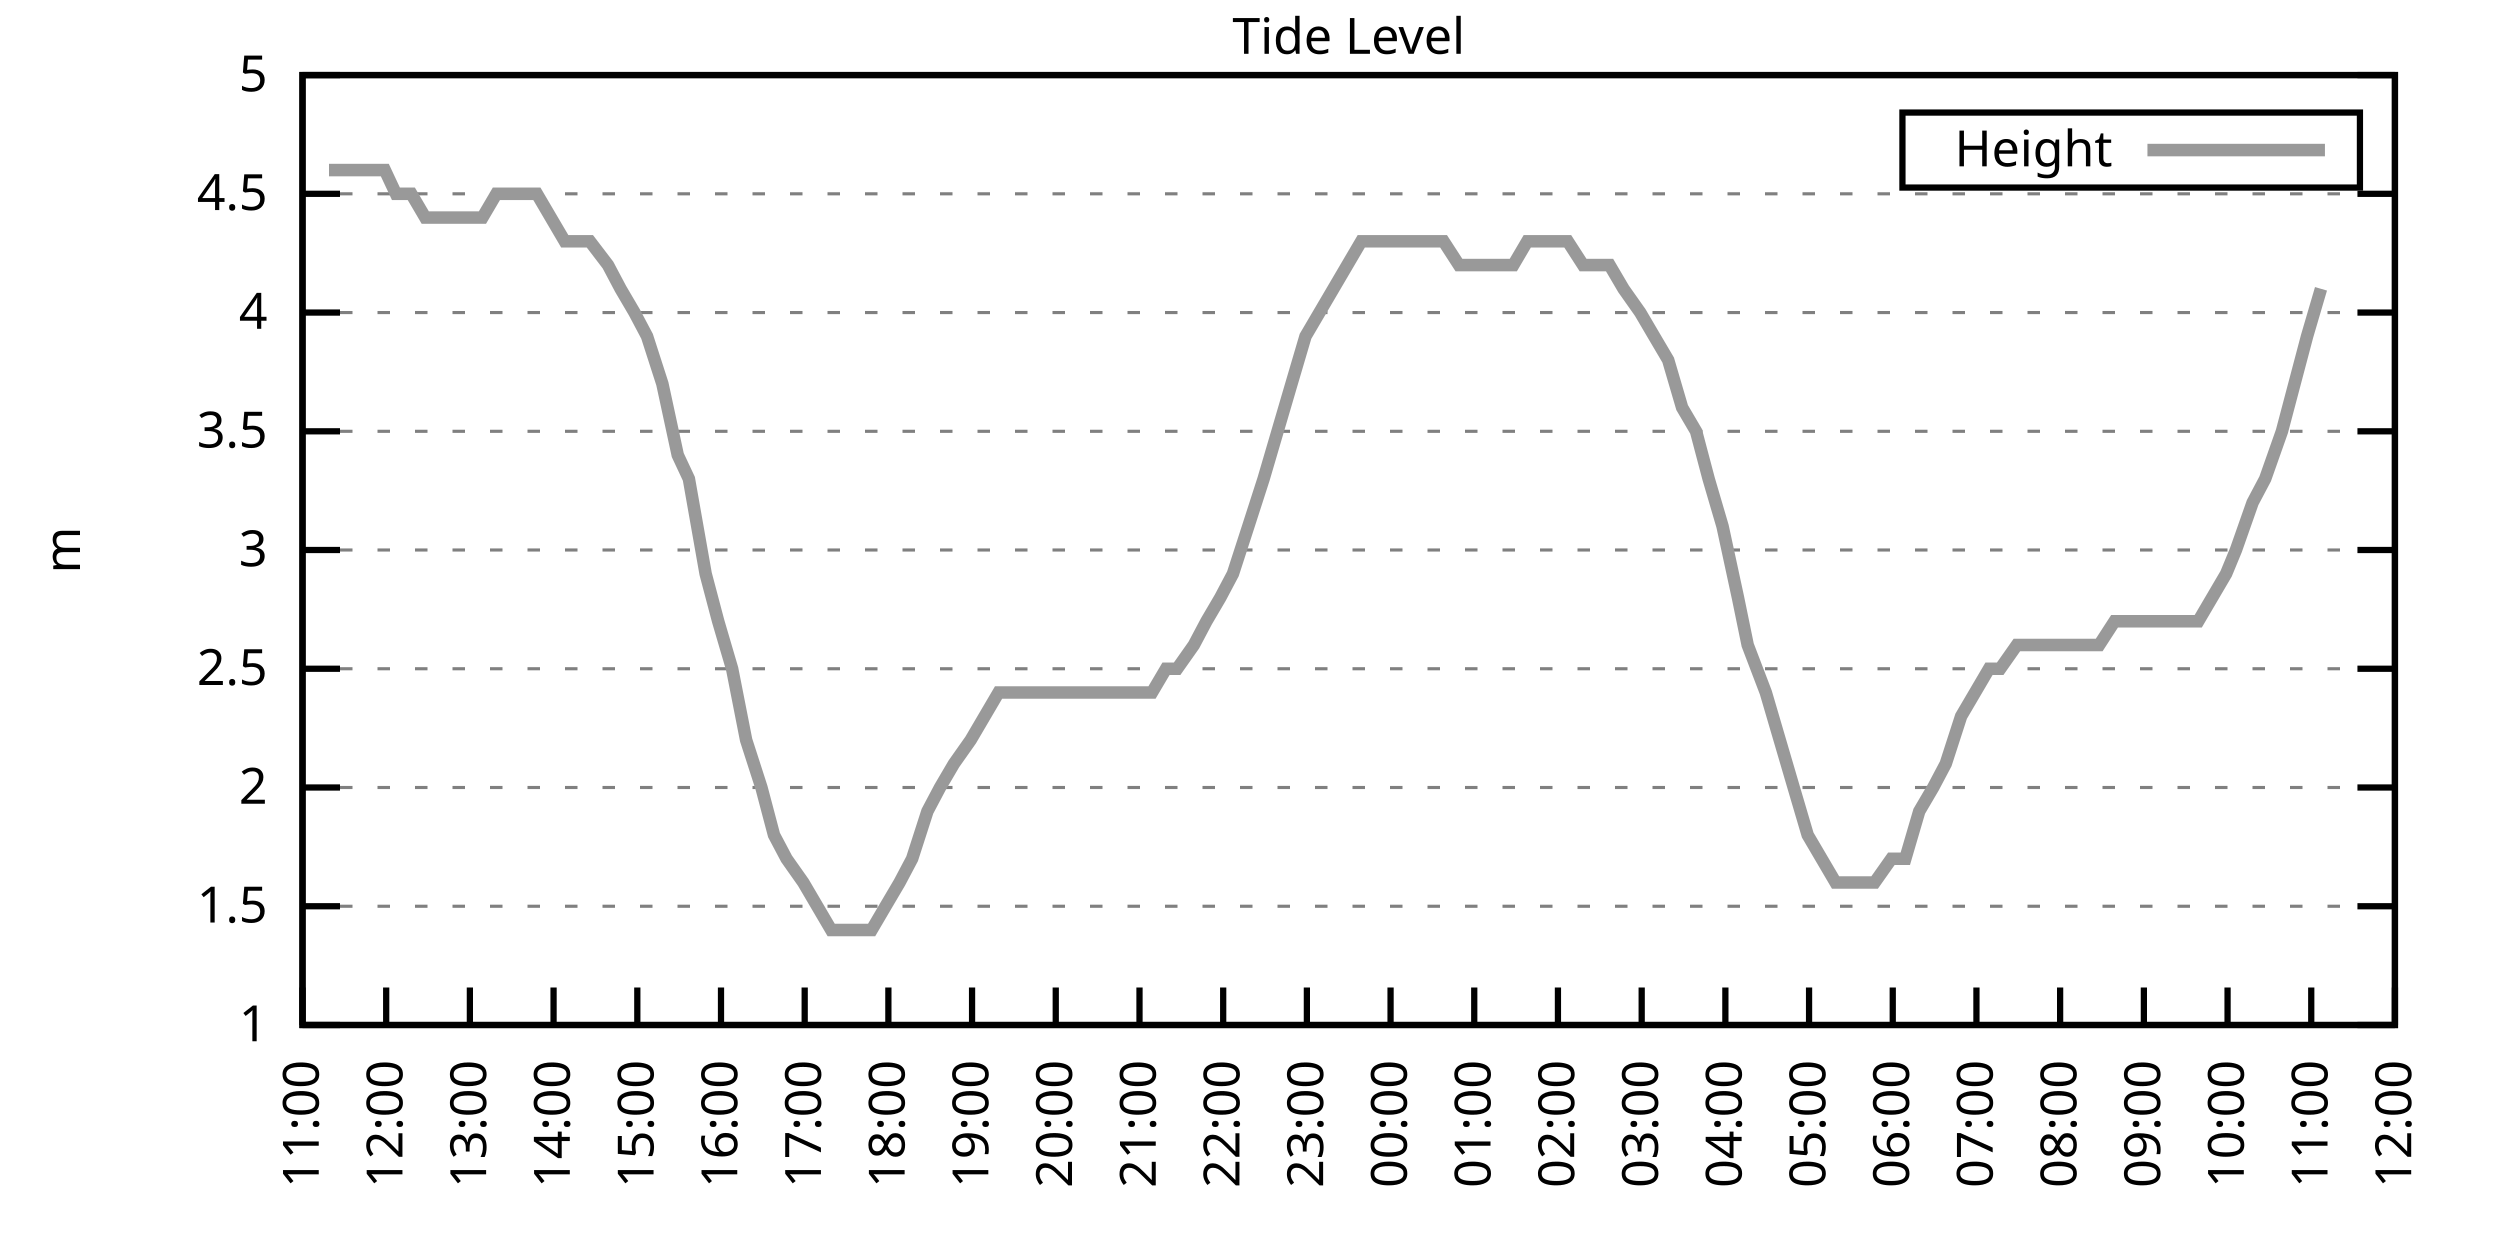
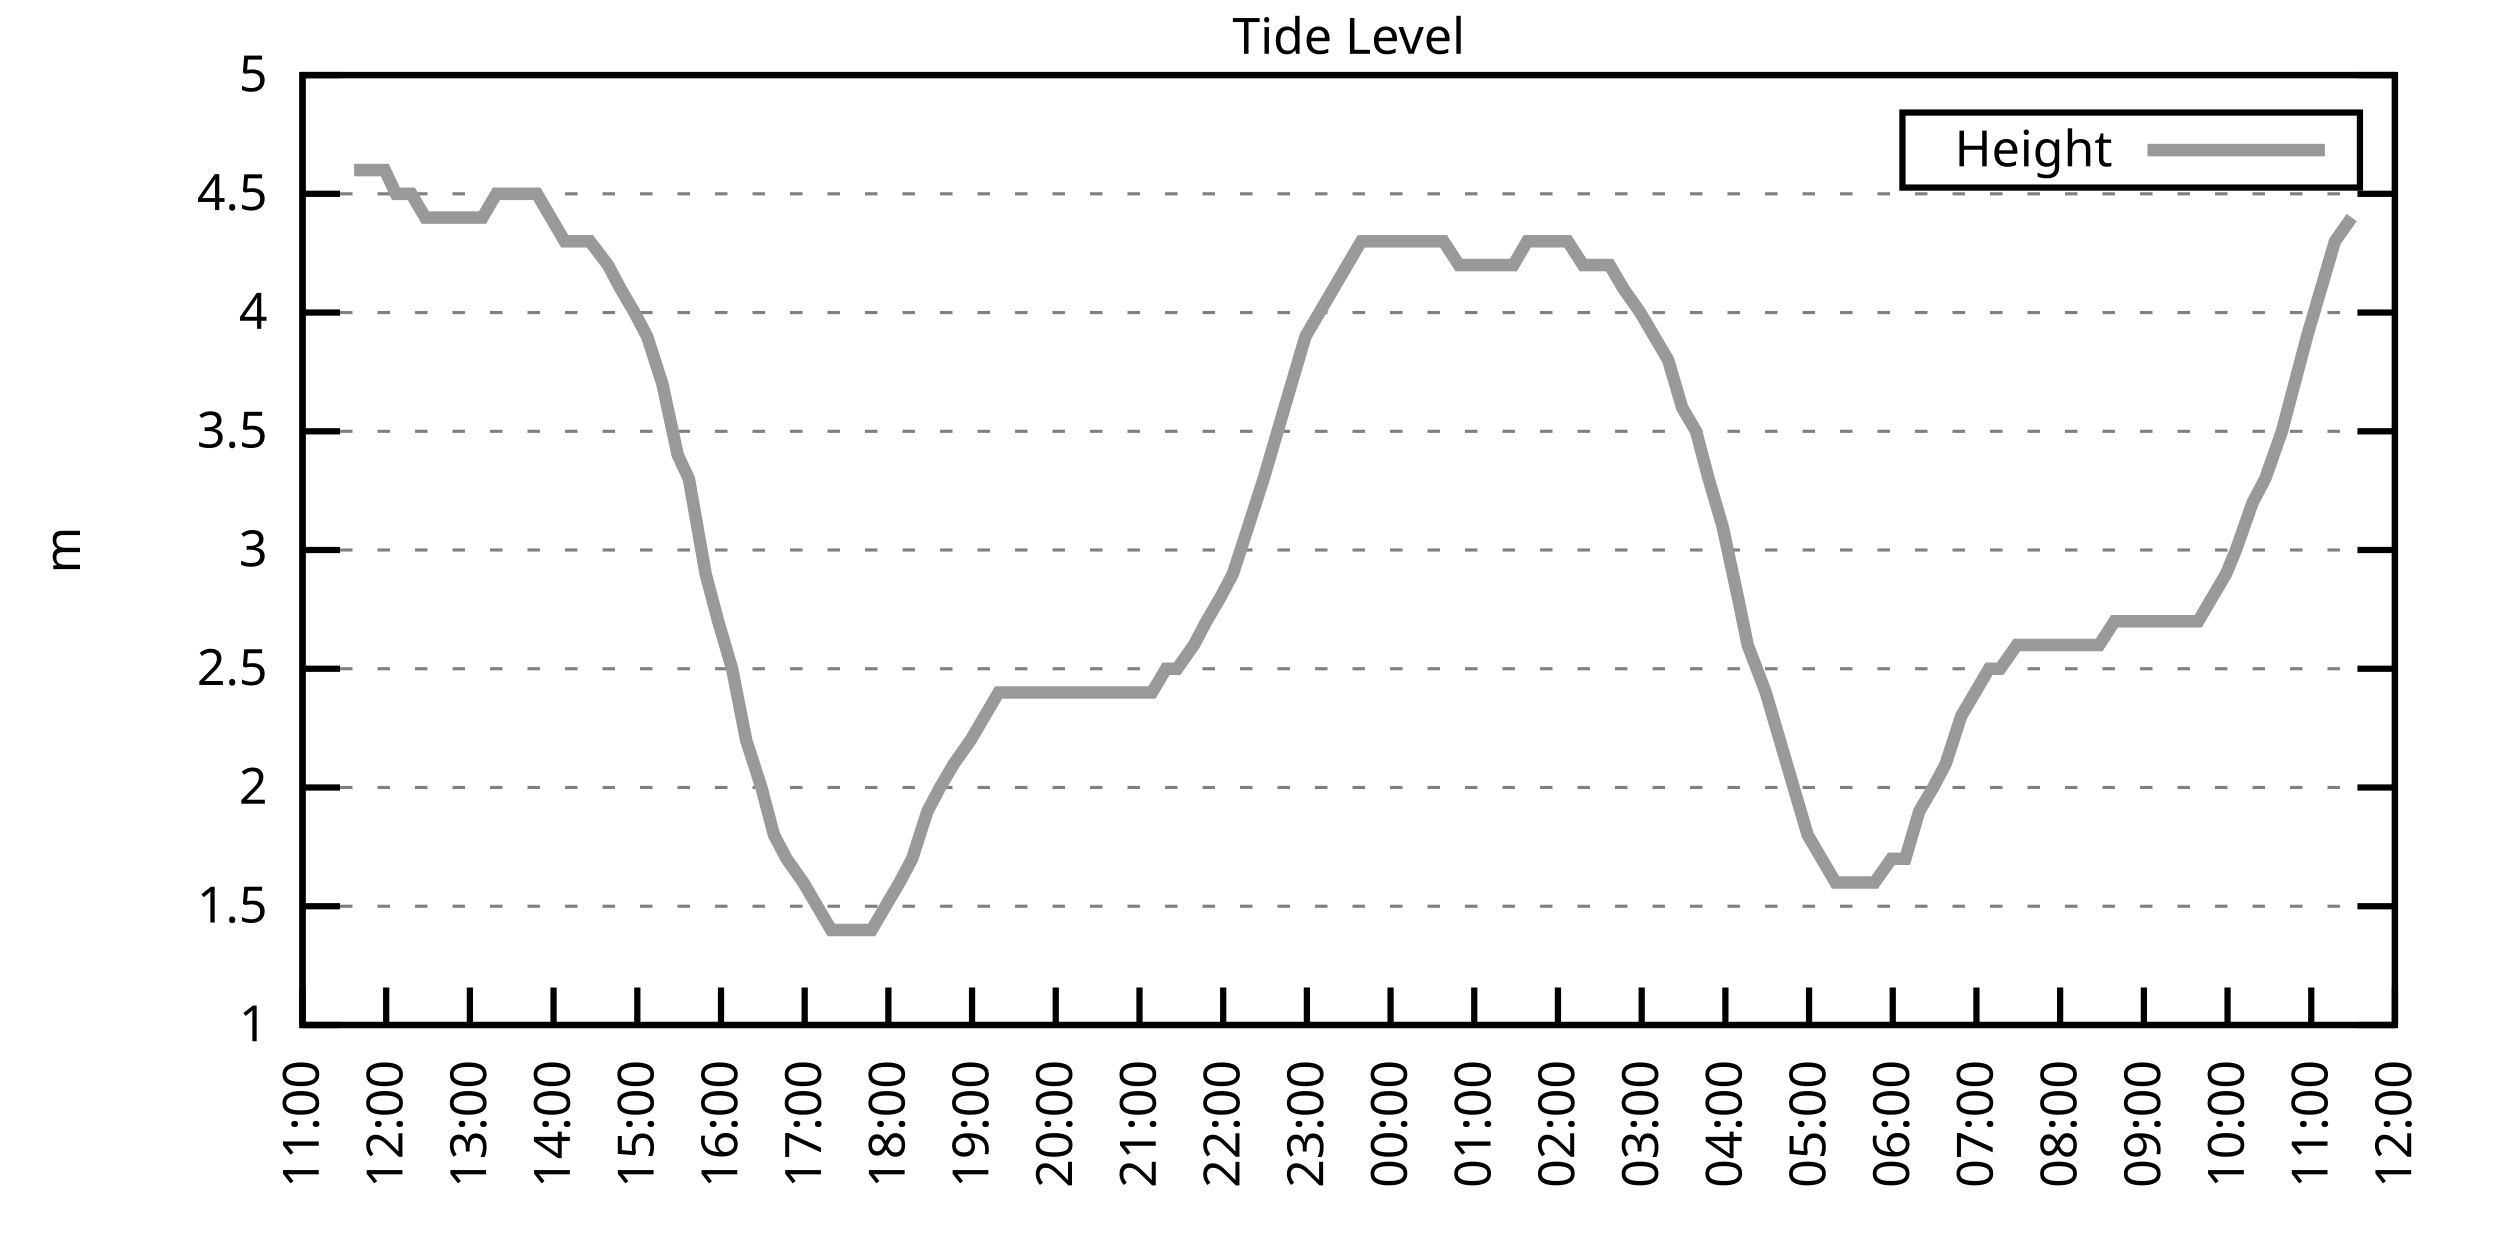
<svg xmlns="http://www.w3.org/2000/svg" xmlns:xlink="http://www.w3.org/1999/xlink" width="400" height="200" viewBox="0 0 400 200">
  <g id="gnuplot_canvas">
    <rect x="0" y="0" width="400" height="200" fill="none" />
    <defs>
      <circle id="gpDot" r="0.5" stroke-width="0.5" stroke="currentColor" />
      <path id="gpPt0" stroke-width="0.333" stroke="currentColor" d="M-1,0 h2 M0,-1 v2" />
      <path id="gpPt1" stroke-width="0.333" stroke="currentColor" d="M-1,-1 L1,1 M1,-1 L-1,1" />
      <path id="gpPt2" stroke-width="0.333" stroke="currentColor" d="M-1,0 L1,0 M0,-1 L0,1 M-1,-1 L1,1 M-1,1 L1,-1" />
      <rect id="gpPt3" stroke-width="0.333" stroke="currentColor" x="-1" y="-1" width="2" height="2" />
      <rect id="gpPt4" stroke-width="0.333" stroke="currentColor" fill="currentColor" x="-1" y="-1" width="2" height="2" />
      <circle id="gpPt5" stroke-width="0.333" stroke="currentColor" cx="0" cy="0" r="1" />
      <use xlink:href="#gpPt5" id="gpPt6" fill="currentColor" stroke="none" />
      <path id="gpPt7" stroke-width="0.333" stroke="currentColor" d="M0,-1.33 L-1.33,0.67 L1.33,0.67 z" />
      <use xlink:href="#gpPt7" id="gpPt8" fill="currentColor" stroke="none" />
      <use xlink:href="#gpPt7" id="gpPt9" stroke="currentColor" transform="rotate(180)" />
      <use xlink:href="#gpPt9" id="gpPt10" fill="currentColor" stroke="none" />
      <use xlink:href="#gpPt3" id="gpPt11" stroke="currentColor" transform="rotate(45)" />
      <use xlink:href="#gpPt11" id="gpPt12" fill="currentColor" stroke="none" />
      <path id="gpPt13" stroke-width="0.333" stroke="currentColor" d="M0,1.330 L1.265,0.411 L0.782,-1.067 L-0.782,-1.076 L-1.265,0.411 z" />
      <use xlink:href="#gpPt13" id="gpPt14" fill="currentColor" stroke="none" />
      <filter id="textbox" filterUnits="objectBoundingBox" x="0" y="0" height="1" width="1">
        <feFlood flood-color="white" flood-opacity="1" result="bgnd" />
        <feComposite in="SourceGraphic" in2="bgnd" operator="atop" />
      </filter>
      <filter id="greybox" filterUnits="objectBoundingBox" x="0" y="0" height="1" width="1">
        <feFlood flood-color="lightgrey" flood-opacity="1" result="grey" />
        <feComposite in="SourceGraphic" in2="grey" operator="atop" />
      </filter>
    </defs>
    <g fill="none" color="white" stroke="currentColor" stroke-width="1.00" stroke-linecap="butt" stroke-linejoin="miter">
</g>
    <g fill="none" color="black" stroke="currentColor" stroke-width="1.00" stroke-linecap="butt" stroke-linejoin="miter">
      <g stroke="none" shape-rendering="crispEdges">
        <polygon fill="rgb(255, 255, 255)" points="48.40,164.00 383.18,164.00 383.18,12.02 48.40,12.02 " />
      </g>
    </g>
    <g fill="none" color="black" stroke="currentColor" stroke-width="1.00" stroke-linecap="butt" stroke-linejoin="miter">
</g>
    <g fill="none" color="black" stroke="black" stroke-width="0.50" stroke-linecap="butt" stroke-linejoin="miter">
</g>
    <g fill="none" color="gray" stroke="currentColor" stroke-width="0.50" stroke-linecap="butt" stroke-linejoin="miter">
      <path stroke="gray" stroke-dasharray="2,4" class="gridline" d="M48.40,164.00 L383.19,164.00  " />
    </g>
    <g fill="none" color="gray" stroke="gray" stroke-width="1.00" stroke-linecap="butt" stroke-linejoin="miter">
</g>
    <g fill="none" color="black" stroke="currentColor" stroke-width="1.00" stroke-linecap="butt" stroke-linejoin="miter">
      <path stroke="black" d="M48.40,164.00 L54.40,164.00 M383.19,164.00 L377.19,164.00  " />
      <g transform="translate(42.80,166.60)" stroke="none" fill="black" font-family="Sans" font-size="8.00" text-anchor="end">
        <text>
          <tspan font-family="Sans"> 1</tspan>
        </text>
      </g>
    </g>
    <g fill="none" color="black" stroke="currentColor" stroke-width="1.00" stroke-linecap="butt" stroke-linejoin="miter">
</g>
    <g fill="none" color="black" stroke="black" stroke-width="0.50" stroke-linecap="butt" stroke-linejoin="miter">
</g>
    <g fill="none" color="gray" stroke="currentColor" stroke-width="0.50" stroke-linecap="butt" stroke-linejoin="miter">
      <path stroke="gray" stroke-dasharray="2,4" class="gridline" d="M48.40,145.00 L383.19,145.00  " />
    </g>
    <g fill="none" color="gray" stroke="gray" stroke-width="1.00" stroke-linecap="butt" stroke-linejoin="miter">
</g>
    <g fill="none" color="black" stroke="currentColor" stroke-width="1.00" stroke-linecap="butt" stroke-linejoin="miter">
      <path stroke="black" d="M48.40,145.00 L54.40,145.00 M383.19,145.00 L377.19,145.00  " />
      <g transform="translate(42.80,147.60)" stroke="none" fill="black" font-family="Sans" font-size="8.00" text-anchor="end">
        <text>
          <tspan font-family="Sans"> 1.5</tspan>
        </text>
      </g>
    </g>
    <g fill="none" color="black" stroke="currentColor" stroke-width="1.00" stroke-linecap="butt" stroke-linejoin="miter">
</g>
    <g fill="none" color="black" stroke="black" stroke-width="0.50" stroke-linecap="butt" stroke-linejoin="miter">
</g>
    <g fill="none" color="gray" stroke="currentColor" stroke-width="0.50" stroke-linecap="butt" stroke-linejoin="miter">
      <path stroke="gray" stroke-dasharray="2,4" class="gridline" d="M48.40,126.00 L383.19,126.00  " />
    </g>
    <g fill="none" color="gray" stroke="gray" stroke-width="1.00" stroke-linecap="butt" stroke-linejoin="miter">
</g>
    <g fill="none" color="black" stroke="currentColor" stroke-width="1.00" stroke-linecap="butt" stroke-linejoin="miter">
      <path stroke="black" d="M48.40,126.00 L54.40,126.00 M383.19,126.00 L377.19,126.00  " />
      <g transform="translate(42.80,128.60)" stroke="none" fill="black" font-family="Sans" font-size="8.00" text-anchor="end">
        <text>
          <tspan font-family="Sans"> 2</tspan>
        </text>
      </g>
    </g>
    <g fill="none" color="black" stroke="currentColor" stroke-width="1.00" stroke-linecap="butt" stroke-linejoin="miter">
</g>
    <g fill="none" color="black" stroke="black" stroke-width="0.50" stroke-linecap="butt" stroke-linejoin="miter">
</g>
    <g fill="none" color="gray" stroke="currentColor" stroke-width="0.50" stroke-linecap="butt" stroke-linejoin="miter">
      <path stroke="gray" stroke-dasharray="2,4" class="gridline" d="M48.40,107.00 L383.19,107.00  " />
    </g>
    <g fill="none" color="gray" stroke="gray" stroke-width="1.00" stroke-linecap="butt" stroke-linejoin="miter">
</g>
    <g fill="none" color="black" stroke="currentColor" stroke-width="1.00" stroke-linecap="butt" stroke-linejoin="miter">
      <path stroke="black" d="M48.40,107.00 L54.40,107.00 M383.19,107.00 L377.19,107.00  " />
      <g transform="translate(42.80,109.60)" stroke="none" fill="black" font-family="Sans" font-size="8.00" text-anchor="end">
        <text>
          <tspan font-family="Sans"> 2.5</tspan>
        </text>
      </g>
    </g>
    <g fill="none" color="black" stroke="currentColor" stroke-width="1.00" stroke-linecap="butt" stroke-linejoin="miter">
</g>
    <g fill="none" color="black" stroke="black" stroke-width="0.50" stroke-linecap="butt" stroke-linejoin="miter">
</g>
    <g fill="none" color="gray" stroke="currentColor" stroke-width="0.50" stroke-linecap="butt" stroke-linejoin="miter">
      <path stroke="gray" stroke-dasharray="2,4" class="gridline" d="M48.40,88.00 L383.19,88.00  " />
    </g>
    <g fill="none" color="gray" stroke="gray" stroke-width="1.00" stroke-linecap="butt" stroke-linejoin="miter">
</g>
    <g fill="none" color="black" stroke="currentColor" stroke-width="1.00" stroke-linecap="butt" stroke-linejoin="miter">
      <path stroke="black" d="M48.40,88.00 L54.40,88.00 M383.19,88.00 L377.19,88.00  " />
      <g transform="translate(42.80,90.60)" stroke="none" fill="black" font-family="Sans" font-size="8.00" text-anchor="end">
        <text>
          <tspan font-family="Sans"> 3</tspan>
        </text>
      </g>
    </g>
    <g fill="none" color="black" stroke="currentColor" stroke-width="1.00" stroke-linecap="butt" stroke-linejoin="miter">
</g>
    <g fill="none" color="black" stroke="black" stroke-width="0.50" stroke-linecap="butt" stroke-linejoin="miter">
</g>
    <g fill="none" color="gray" stroke="currentColor" stroke-width="0.50" stroke-linecap="butt" stroke-linejoin="miter">
      <path stroke="gray" stroke-dasharray="2,4" class="gridline" d="M48.40,69.01 L383.19,69.01  " />
    </g>
    <g fill="none" color="gray" stroke="gray" stroke-width="1.00" stroke-linecap="butt" stroke-linejoin="miter">
</g>
    <g fill="none" color="black" stroke="currentColor" stroke-width="1.00" stroke-linecap="butt" stroke-linejoin="miter">
      <path stroke="black" d="M48.40,69.01 L54.40,69.01 M383.19,69.01 L377.19,69.01  " />
      <g transform="translate(42.80,71.61)" stroke="none" fill="black" font-family="Sans" font-size="8.00" text-anchor="end">
        <text>
          <tspan font-family="Sans"> 3.5</tspan>
        </text>
      </g>
    </g>
    <g fill="none" color="black" stroke="currentColor" stroke-width="1.00" stroke-linecap="butt" stroke-linejoin="miter">
</g>
    <g fill="none" color="black" stroke="black" stroke-width="0.50" stroke-linecap="butt" stroke-linejoin="miter">
</g>
    <g fill="none" color="gray" stroke="currentColor" stroke-width="0.50" stroke-linecap="butt" stroke-linejoin="miter">
      <path stroke="gray" stroke-dasharray="2,4" class="gridline" d="M48.40,50.01 L383.19,50.01  " />
    </g>
    <g fill="none" color="gray" stroke="gray" stroke-width="1.00" stroke-linecap="butt" stroke-linejoin="miter">
</g>
    <g fill="none" color="black" stroke="currentColor" stroke-width="1.00" stroke-linecap="butt" stroke-linejoin="miter">
      <path stroke="black" d="M48.40,50.01 L54.40,50.01 M383.19,50.01 L377.19,50.01  " />
      <g transform="translate(42.80,52.61)" stroke="none" fill="black" font-family="Sans" font-size="8.00" text-anchor="end">
        <text>
          <tspan font-family="Sans"> 4</tspan>
        </text>
      </g>
    </g>
    <g fill="none" color="black" stroke="currentColor" stroke-width="1.00" stroke-linecap="butt" stroke-linejoin="miter">
</g>
    <g fill="none" color="black" stroke="black" stroke-width="0.50" stroke-linecap="butt" stroke-linejoin="miter">
</g>
    <g fill="none" color="gray" stroke="currentColor" stroke-width="0.50" stroke-linecap="butt" stroke-linejoin="miter">
      <path stroke="gray" stroke-dasharray="2,4" class="gridline" d="M48.40,31.01 L383.19,31.01  " />
    </g>
    <g fill="none" color="gray" stroke="gray" stroke-width="1.00" stroke-linecap="butt" stroke-linejoin="miter">
</g>
    <g fill="none" color="black" stroke="currentColor" stroke-width="1.00" stroke-linecap="butt" stroke-linejoin="miter">
      <path stroke="black" d="M48.40,31.01 L54.40,31.01 M383.19,31.01 L377.19,31.01  " />
      <g transform="translate(42.80,33.61)" stroke="none" fill="black" font-family="Sans" font-size="8.00" text-anchor="end">
        <text>
          <tspan font-family="Sans"> 4.5</tspan>
        </text>
      </g>
    </g>
    <g fill="none" color="black" stroke="currentColor" stroke-width="1.00" stroke-linecap="butt" stroke-linejoin="miter">
</g>
    <g fill="none" color="black" stroke="black" stroke-width="0.50" stroke-linecap="butt" stroke-linejoin="miter">
</g>
    <g fill="none" color="gray" stroke="currentColor" stroke-width="0.50" stroke-linecap="butt" stroke-linejoin="miter">
      <path stroke="gray" stroke-dasharray="2,4" class="gridline" d="M48.40,12.01 L383.19,12.01  " />
    </g>
    <g fill="none" color="gray" stroke="gray" stroke-width="1.00" stroke-linecap="butt" stroke-linejoin="miter">
</g>
    <g fill="none" color="black" stroke="currentColor" stroke-width="1.00" stroke-linecap="butt" stroke-linejoin="miter">
      <path stroke="black" d="M48.40,12.01 L54.40,12.01 M383.19,12.01 L377.19,12.01  " />
      <g transform="translate(42.80,14.61)" stroke="none" fill="black" font-family="Sans" font-size="8.00" text-anchor="end">
        <text>
          <tspan font-family="Sans"> 5</tspan>
        </text>
      </g>
    </g>
    <g fill="none" color="black" stroke="currentColor" stroke-width="1.00" stroke-linecap="butt" stroke-linejoin="miter">
      <path stroke="black" d="M48.40,164.00 L48.40,158.00  " />
      <g transform="translate(51.00,169.60) rotate(270.00)" stroke="none" fill="black" font-family="Sans" font-size="8.00" text-anchor="end">
        <text>
          <tspan font-family="Sans">11:00</tspan>
        </text>
      </g>
    </g>
    <g fill="none" color="black" stroke="currentColor" stroke-width="1.00" stroke-linecap="butt" stroke-linejoin="miter">
      <path stroke="black" d="M61.79,164.00 L61.79,158.00  " />
      <g transform="translate(64.39,169.60) rotate(270.00)" stroke="none" fill="black" font-family="Sans" font-size="8.00" text-anchor="end">
        <text>
          <tspan font-family="Sans">12:00</tspan>
        </text>
      </g>
    </g>
    <g fill="none" color="black" stroke="currentColor" stroke-width="1.00" stroke-linecap="butt" stroke-linejoin="miter">
      <path stroke="black" d="M75.18,164.00 L75.18,158.00  " />
      <g transform="translate(77.78,169.60) rotate(270.00)" stroke="none" fill="black" font-family="Sans" font-size="8.00" text-anchor="end">
        <text>
          <tspan font-family="Sans">13:00</tspan>
        </text>
      </g>
    </g>
    <g fill="none" color="black" stroke="currentColor" stroke-width="1.00" stroke-linecap="butt" stroke-linejoin="miter">
      <path stroke="black" d="M88.57,164.00 L88.57,158.00  " />
      <g transform="translate(91.17,169.60) rotate(270.00)" stroke="none" fill="black" font-family="Sans" font-size="8.00" text-anchor="end">
        <text>
          <tspan font-family="Sans">14:00</tspan>
        </text>
      </g>
    </g>
    <g fill="none" color="black" stroke="currentColor" stroke-width="1.00" stroke-linecap="butt" stroke-linejoin="miter">
      <path stroke="black" d="M101.97,164.00 L101.97,158.00  " />
      <g transform="translate(104.57,169.60) rotate(270.00)" stroke="none" fill="black" font-family="Sans" font-size="8.00" text-anchor="end">
        <text>
          <tspan font-family="Sans">15:00</tspan>
        </text>
      </g>
    </g>
    <g fill="none" color="black" stroke="currentColor" stroke-width="1.00" stroke-linecap="butt" stroke-linejoin="miter">
      <path stroke="black" d="M115.36,164.00 L115.36,158.00  " />
      <g transform="translate(117.96,169.60) rotate(270.00)" stroke="none" fill="black" font-family="Sans" font-size="8.00" text-anchor="end">
        <text>
          <tspan font-family="Sans">16:00</tspan>
        </text>
      </g>
    </g>
    <g fill="none" color="black" stroke="currentColor" stroke-width="1.00" stroke-linecap="butt" stroke-linejoin="miter">
      <path stroke="black" d="M128.75,164.00 L128.75,158.00  " />
      <g transform="translate(131.35,169.60) rotate(270.00)" stroke="none" fill="black" font-family="Sans" font-size="8.00" text-anchor="end">
        <text>
          <tspan font-family="Sans">17:00</tspan>
        </text>
      </g>
    </g>
    <g fill="none" color="black" stroke="currentColor" stroke-width="1.00" stroke-linecap="butt" stroke-linejoin="miter">
      <path stroke="black" d="M142.14,164.00 L142.14,158.00  " />
      <g transform="translate(144.74,169.60) rotate(270.00)" stroke="none" fill="black" font-family="Sans" font-size="8.00" text-anchor="end">
        <text>
          <tspan font-family="Sans">18:00</tspan>
        </text>
      </g>
    </g>
    <g fill="none" color="black" stroke="currentColor" stroke-width="1.00" stroke-linecap="butt" stroke-linejoin="miter">
      <path stroke="black" d="M155.53,164.00 L155.53,158.00  " />
      <g transform="translate(158.13,169.60) rotate(270.00)" stroke="none" fill="black" font-family="Sans" font-size="8.00" text-anchor="end">
        <text>
          <tspan font-family="Sans">19:00</tspan>
        </text>
      </g>
    </g>
    <g fill="none" color="black" stroke="currentColor" stroke-width="1.00" stroke-linecap="butt" stroke-linejoin="miter">
      <path stroke="black" d="M168.92,164.00 L168.92,158.00  " />
      <g transform="translate(171.52,169.60) rotate(270.00)" stroke="none" fill="black" font-family="Sans" font-size="8.00" text-anchor="end">
        <text>
          <tspan font-family="Sans">20:00</tspan>
        </text>
      </g>
    </g>
    <g fill="none" color="black" stroke="currentColor" stroke-width="1.00" stroke-linecap="butt" stroke-linejoin="miter">
      <path stroke="black" d="M182.32,164.00 L182.32,158.00  " />
      <g transform="translate(184.92,169.60) rotate(270.00)" stroke="none" fill="black" font-family="Sans" font-size="8.00" text-anchor="end">
        <text>
          <tspan font-family="Sans">21:00</tspan>
        </text>
      </g>
    </g>
    <g fill="none" color="black" stroke="currentColor" stroke-width="1.00" stroke-linecap="butt" stroke-linejoin="miter">
      <path stroke="black" d="M195.71,164.00 L195.71,158.00  " />
      <g transform="translate(198.31,169.60) rotate(270.00)" stroke="none" fill="black" font-family="Sans" font-size="8.00" text-anchor="end">
        <text>
          <tspan font-family="Sans">22:00</tspan>
        </text>
      </g>
    </g>
    <g fill="none" color="black" stroke="currentColor" stroke-width="1.00" stroke-linecap="butt" stroke-linejoin="miter">
      <path stroke="black" d="M209.10,164.00 L209.10,158.00  " />
      <g transform="translate(211.70,169.60) rotate(270.00)" stroke="none" fill="black" font-family="Sans" font-size="8.00" text-anchor="end">
        <text>
          <tspan font-family="Sans">23:00</tspan>
        </text>
      </g>
    </g>
    <g fill="none" color="black" stroke="currentColor" stroke-width="1.00" stroke-linecap="butt" stroke-linejoin="miter">
      <path stroke="black" d="M222.49,164.00 L222.49,158.00  " />
      <g transform="translate(225.09,169.60) rotate(270.00)" stroke="none" fill="black" font-family="Sans" font-size="8.00" text-anchor="end">
        <text>
          <tspan font-family="Sans">00:00</tspan>
        </text>
      </g>
    </g>
    <g fill="none" color="black" stroke="currentColor" stroke-width="1.00" stroke-linecap="butt" stroke-linejoin="miter">
      <path stroke="black" d="M235.88,164.00 L235.88,158.00  " />
      <g transform="translate(238.48,169.60) rotate(270.00)" stroke="none" fill="black" font-family="Sans" font-size="8.00" text-anchor="end">
        <text>
          <tspan font-family="Sans">01:00</tspan>
        </text>
      </g>
    </g>
    <g fill="none" color="black" stroke="currentColor" stroke-width="1.00" stroke-linecap="butt" stroke-linejoin="miter">
      <path stroke="black" d="M249.27,164.00 L249.27,158.00  " />
      <g transform="translate(251.87,169.60) rotate(270.00)" stroke="none" fill="black" font-family="Sans" font-size="8.00" text-anchor="end">
        <text>
          <tspan font-family="Sans">02:00</tspan>
        </text>
      </g>
    </g>
    <g fill="none" color="black" stroke="currentColor" stroke-width="1.00" stroke-linecap="butt" stroke-linejoin="miter">
      <path stroke="black" d="M262.67,164.00 L262.67,158.00  " />
      <g transform="translate(265.27,169.60) rotate(270.00)" stroke="none" fill="black" font-family="Sans" font-size="8.00" text-anchor="end">
        <text>
          <tspan font-family="Sans">03:00</tspan>
        </text>
      </g>
    </g>
    <g fill="none" color="black" stroke="currentColor" stroke-width="1.00" stroke-linecap="butt" stroke-linejoin="miter">
      <path stroke="black" d="M276.06,164.00 L276.06,158.00  " />
      <g transform="translate(278.66,169.60) rotate(270.00)" stroke="none" fill="black" font-family="Sans" font-size="8.00" text-anchor="end">
        <text>
          <tspan font-family="Sans">04:00</tspan>
        </text>
      </g>
    </g>
    <g fill="none" color="black" stroke="currentColor" stroke-width="1.00" stroke-linecap="butt" stroke-linejoin="miter">
      <path stroke="black" d="M289.45,164.00 L289.45,158.00  " />
      <g transform="translate(292.05,169.60) rotate(270.00)" stroke="none" fill="black" font-family="Sans" font-size="8.00" text-anchor="end">
        <text>
          <tspan font-family="Sans">05:00</tspan>
        </text>
      </g>
    </g>
    <g fill="none" color="black" stroke="currentColor" stroke-width="1.00" stroke-linecap="butt" stroke-linejoin="miter">
      <path stroke="black" d="M302.84,164.00 L302.84,158.00  " />
      <g transform="translate(305.44,169.60) rotate(270.00)" stroke="none" fill="black" font-family="Sans" font-size="8.00" text-anchor="end">
        <text>
          <tspan font-family="Sans">06:00</tspan>
        </text>
      </g>
    </g>
    <g fill="none" color="black" stroke="currentColor" stroke-width="1.00" stroke-linecap="butt" stroke-linejoin="miter">
      <path stroke="black" d="M316.23,164.00 L316.23,158.00  " />
      <g transform="translate(318.83,169.60) rotate(270.00)" stroke="none" fill="black" font-family="Sans" font-size="8.00" text-anchor="end">
        <text>
          <tspan font-family="Sans">07:00</tspan>
        </text>
      </g>
    </g>
    <g fill="none" color="black" stroke="currentColor" stroke-width="1.00" stroke-linecap="butt" stroke-linejoin="miter">
      <path stroke="black" d="M329.62,164.00 L329.62,158.00  " />
      <g transform="translate(332.22,169.60) rotate(270.00)" stroke="none" fill="black" font-family="Sans" font-size="8.00" text-anchor="end">
        <text>
          <tspan font-family="Sans">08:00</tspan>
        </text>
      </g>
    </g>
    <g fill="none" color="black" stroke="currentColor" stroke-width="1.00" stroke-linecap="butt" stroke-linejoin="miter">
      <path stroke="black" d="M343.02,164.00 L343.02,158.00  " />
      <g transform="translate(345.62,169.60) rotate(270.00)" stroke="none" fill="black" font-family="Sans" font-size="8.00" text-anchor="end">
        <text>
          <tspan font-family="Sans">09:00</tspan>
        </text>
      </g>
    </g>
    <g fill="none" color="black" stroke="currentColor" stroke-width="1.00" stroke-linecap="butt" stroke-linejoin="miter">
      <path stroke="black" d="M356.41,164.00 L356.41,158.00  " />
      <g transform="translate(359.01,169.60) rotate(270.00)" stroke="none" fill="black" font-family="Sans" font-size="8.00" text-anchor="end">
        <text>
          <tspan font-family="Sans">10:00</tspan>
        </text>
      </g>
    </g>
    <g fill="none" color="black" stroke="currentColor" stroke-width="1.00" stroke-linecap="butt" stroke-linejoin="miter">
      <path stroke="black" d="M369.80,164.00 L369.80,158.00  " />
      <g transform="translate(372.40,169.60) rotate(270.00)" stroke="none" fill="black" font-family="Sans" font-size="8.00" text-anchor="end">
        <text>
          <tspan font-family="Sans">11:00</tspan>
        </text>
      </g>
    </g>
    <g fill="none" color="black" stroke="currentColor" stroke-width="1.00" stroke-linecap="butt" stroke-linejoin="miter">
      <path stroke="black" d="M383.19,164.00 L383.19,158.00  " />
      <g transform="translate(385.79,169.60) rotate(270.00)" stroke="none" fill="black" font-family="Sans" font-size="8.00" text-anchor="end">
        <text>
          <tspan font-family="Sans">12:00</tspan>
        </text>
      </g>
    </g>
    <g fill="none" color="black" stroke="currentColor" stroke-width="1.00" stroke-linecap="butt" stroke-linejoin="miter">
</g>
    <g fill="none" color="black" stroke="currentColor" stroke-width="1.00" stroke-linecap="butt" stroke-linejoin="miter">
      <path stroke="black" d="M48.40,12.01 L48.40,164.00 L383.19,164.00 L383.19,12.01 L48.40,12.01 Z  " />
    </g>
    <g fill="none" color="black" stroke="currentColor" stroke-width="1.00" stroke-linecap="butt" stroke-linejoin="miter">
</g>
    <g fill="none" color="black" stroke="currentColor" stroke-width="1.00" stroke-linecap="butt" stroke-linejoin="miter">
      <path stroke="black" d="M304.39,30.01 L304.39,18.01 L377.59,18.01 L377.59,30.01 L304.39,30.01 Z  " />
    </g>
    <g id="Tide_level_plot_1">
      <g fill="none" color="white" stroke="black" stroke-width="2.00" stroke-linecap="butt" stroke-linejoin="miter">
</g>
      <g fill="none" color="black" stroke="currentColor" stroke-width="2.00" stroke-linecap="butt" stroke-linejoin="miter">
        <g transform="translate(337.99,26.61)" stroke="none" fill="black" font-family="Sans" font-size="8.00" text-anchor="end">
          <text>
            <tspan font-family="Sans">Height</tspan>
          </text>
        </g>
      </g>
      <g fill="none" color="black" stroke="currentColor" stroke-width="2.00" stroke-linecap="butt" stroke-linejoin="miter">
-         <path stroke="rgb(153, 153, 153)" d="M343.59,24.01 L371.99,24.01 M52.64,27.21 L54.87,27.21 L56.66,27.21 L59.34,27.21 L61.57,27.21 L63.35,31.01   L65.81,31.01 L68.04,34.81 L70.27,34.81 L72.28,34.81 L74.51,34.81 L77.19,34.81 L79.42,31.01 L81.66,31.01   L83.89,31.01 L85.90,31.01 L88.13,34.81 L90.36,38.61 L92.82,38.61 L94.38,38.61 L97.28,42.41 L99.29,46.21   L101.52,50.01 L103.53,53.81 L105.98,61.41 L108.44,72.81 L110.22,76.61 L112.90,91.80 L114.91,99.40 L117.14,107.00   L119.38,118.40 L121.83,126.00 L123.84,133.60 L125.85,137.40 L128.53,141.20 L130.76,145.00 L132.99,148.80 L135.22,148.80   L137.45,148.80 L139.46,148.80 L141.69,145.00 L143.93,141.20 L145.94,137.40 L148.39,129.80 L150.40,126.00 L152.63,122.20   L155.31,118.40 L157.54,114.60 L159.77,110.80 L161.78,110.80 L164.24,110.80 L166.47,110.80 L168.70,110.80 L170.93,110.80   L173.17,110.80 L175.40,110.80 L177.41,110.80 L179.41,110.80 L182.09,110.80 L184.32,110.80 L186.56,107.00 L188.34,107.00   L191.02,103.20 L193.03,99.40 L195.26,95.60 L197.27,91.80 L199.73,84.21 L202.18,76.61 L204.41,69.01 L206.64,61.41   L208.88,53.81 L217.80,38.61 L219.81,38.61 L221.82,38.61 L224.28,38.61 L226.73,38.61 L228.29,38.61 L230.97,38.61   L233.43,42.41 L235.21,42.41 L237.22,42.41 L240.12,42.41 L242.13,42.41 L244.36,38.61 L246.82,38.61 L249.05,38.61   L250.84,38.61 L253.29,42.41 L255.52,42.41 L257.53,42.41 L259.76,46.21 L262.44,50.01 L264.67,53.81 L266.91,57.61   L269.14,65.21 L271.37,69.01 L273.38,76.61 L275.61,84.21 L278.07,95.60 L279.63,103.20 L282.53,110.80 L284.76,118.40   L286.99,126.00 L289.23,133.60 L291.46,137.40 L293.69,141.20 L295.92,141.20 L297.93,141.20 L299.94,141.20 L302.62,137.40   L304.85,137.40 L307.08,129.80 L309.31,126.00 L311.32,122.20 L313.78,114.60 L316.01,110.80 L318.24,107.00 L320.03,107.00   L322.70,103.20 L324.94,103.20 L327.17,103.20 L329.18,103.20 L331.41,103.20 L333.86,103.20 L335.87,103.20 L338.33,99.40   L340.56,99.40 L342.79,99.40 L345.02,99.40 L346.59,99.40 L349.49,99.40 L351.72,99.40 L353.95,95.60 L356.18,91.80   L357.75,88.00 L360.42,80.41 L362.43,76.61 L365.11,69.01 L367.12,61.41 L369.13,53.81 L371.36,46.21  " />
+         <path stroke="rgb(153, 153, 153)" d="M343.59,24.01 L371.99,24.01 M56.66,27.21 L59.34,27.21 L61.57,27.21 L63.35,31.01 L65.81,31.01 L68.04,34.81   L70.27,34.81 L72.28,34.81 L74.51,34.81 L77.19,34.81 L79.42,31.01 L81.66,31.01 L83.89,31.01 L85.90,31.01   L88.13,34.81 L90.36,38.61 L92.82,38.61 L94.38,38.61 L97.28,42.41 L99.29,46.21 L101.52,50.01 L103.53,53.81   L105.98,61.41 L108.44,72.81 L110.22,76.61 L112.90,91.80 L114.91,99.40 L117.14,107.00 L119.38,118.40 L121.83,126.00   L123.84,133.60 L125.85,137.40 L128.53,141.20 L130.76,145.00 L132.99,148.80 L135.22,148.80 L137.45,148.80 L139.46,148.80   L141.69,145.00 L143.93,141.20 L145.94,137.40 L148.39,129.80 L150.40,126.00 L152.63,122.20 L155.31,118.40 L157.54,114.60   L159.77,110.80 L161.78,110.80 L164.24,110.80 L166.47,110.80 L168.70,110.80 L170.93,110.80 L173.17,110.80 L175.40,110.80   L177.41,110.80 L179.41,110.80 L182.09,110.80 L184.32,110.80 L186.56,107.00 L188.34,107.00 L191.02,103.20 L193.03,99.40   L195.26,95.60 L197.27,91.80 L199.73,84.21 L202.18,76.61 L204.41,69.01 L206.64,61.41 L208.88,53.81 L217.80,38.61   L219.81,38.61 L221.82,38.61 L224.28,38.61 L226.73,38.61 L228.29,38.61 L230.97,38.61 L233.43,42.41 L235.21,42.41   L237.22,42.41 L240.12,42.41 L242.13,42.41 L244.36,38.61 L246.82,38.61 L249.05,38.61 L250.84,38.61 L253.29,42.41   L255.52,42.41 L257.53,42.41 L259.76,46.21 L262.44,50.01 L264.67,53.81 L266.91,57.61 L269.14,65.21 L271.37,69.01   L273.38,76.61 L275.61,84.21 L278.07,95.60 L279.63,103.20 L282.53,110.80 L284.76,118.40 L286.99,126.00 L289.23,133.60   L291.46,137.40 L293.69,141.20 L295.92,141.20 L297.93,141.20 L299.94,141.20 L302.62,137.40 L304.85,137.40 L307.08,129.80   L309.31,126.00 L311.32,122.20 L313.78,114.60 L316.01,110.80 L318.24,107.00 L320.03,107.00 L322.70,103.20 L324.94,103.20   L327.17,103.20 L329.18,103.20 L331.41,103.20 L333.86,103.20 L335.87,103.20 L338.33,99.40 L340.56,99.40 L342.79,99.40   L345.02,99.40 L346.59,99.40 L349.49,99.40 L351.72,99.40 L353.95,95.60 L356.18,91.80 L357.75,88.00 L360.42,80.41   L362.43,76.61 L365.11,69.01 L367.12,61.41 L369.13,53.81 L371.36,46.21 L373.59,38.61 L376.27,34.81  " />
      </g>
    </g>
    <g fill="none" color="black" stroke="currentColor" stroke-width="2.00" stroke-linecap="butt" stroke-linejoin="miter">
</g>
    <g fill="none" color="black" stroke="black" stroke-width="1.00" stroke-linecap="butt" stroke-linejoin="miter">
</g>
    <g fill="none" color="black" stroke="currentColor" stroke-width="1.00" stroke-linecap="butt" stroke-linejoin="miter">
      <path stroke="black" d="M48.40,12.01 L48.40,164.00 L383.19,164.00 L383.19,12.01 L48.40,12.01 Z  " />
      <g transform="translate(12.80,88.01) rotate(270.00)" stroke="none" fill="black" font-family="Sans" font-size="8.00" text-anchor="middle">
        <text>
          <tspan font-family="Sans">m</tspan>
        </text>
      </g>
    </g>
    <g fill="none" color="black" stroke="currentColor" stroke-width="1.00" stroke-linecap="butt" stroke-linejoin="miter">
</g>
    <g fill="none" color="black" stroke="currentColor" stroke-width="1.00" stroke-linecap="butt" stroke-linejoin="miter">
      <g transform="translate(215.79,8.61)" stroke="none" fill="black" font-family="Sans" font-size="8.00" text-anchor="middle">
        <text>
          <tspan font-family="Sans">Tide Level</tspan>
        </text>
      </g>
    </g>
    <g fill="none" color="black" stroke="currentColor" stroke-width="1.00" stroke-linecap="butt" stroke-linejoin="miter">
</g>
  </g>
</svg>
